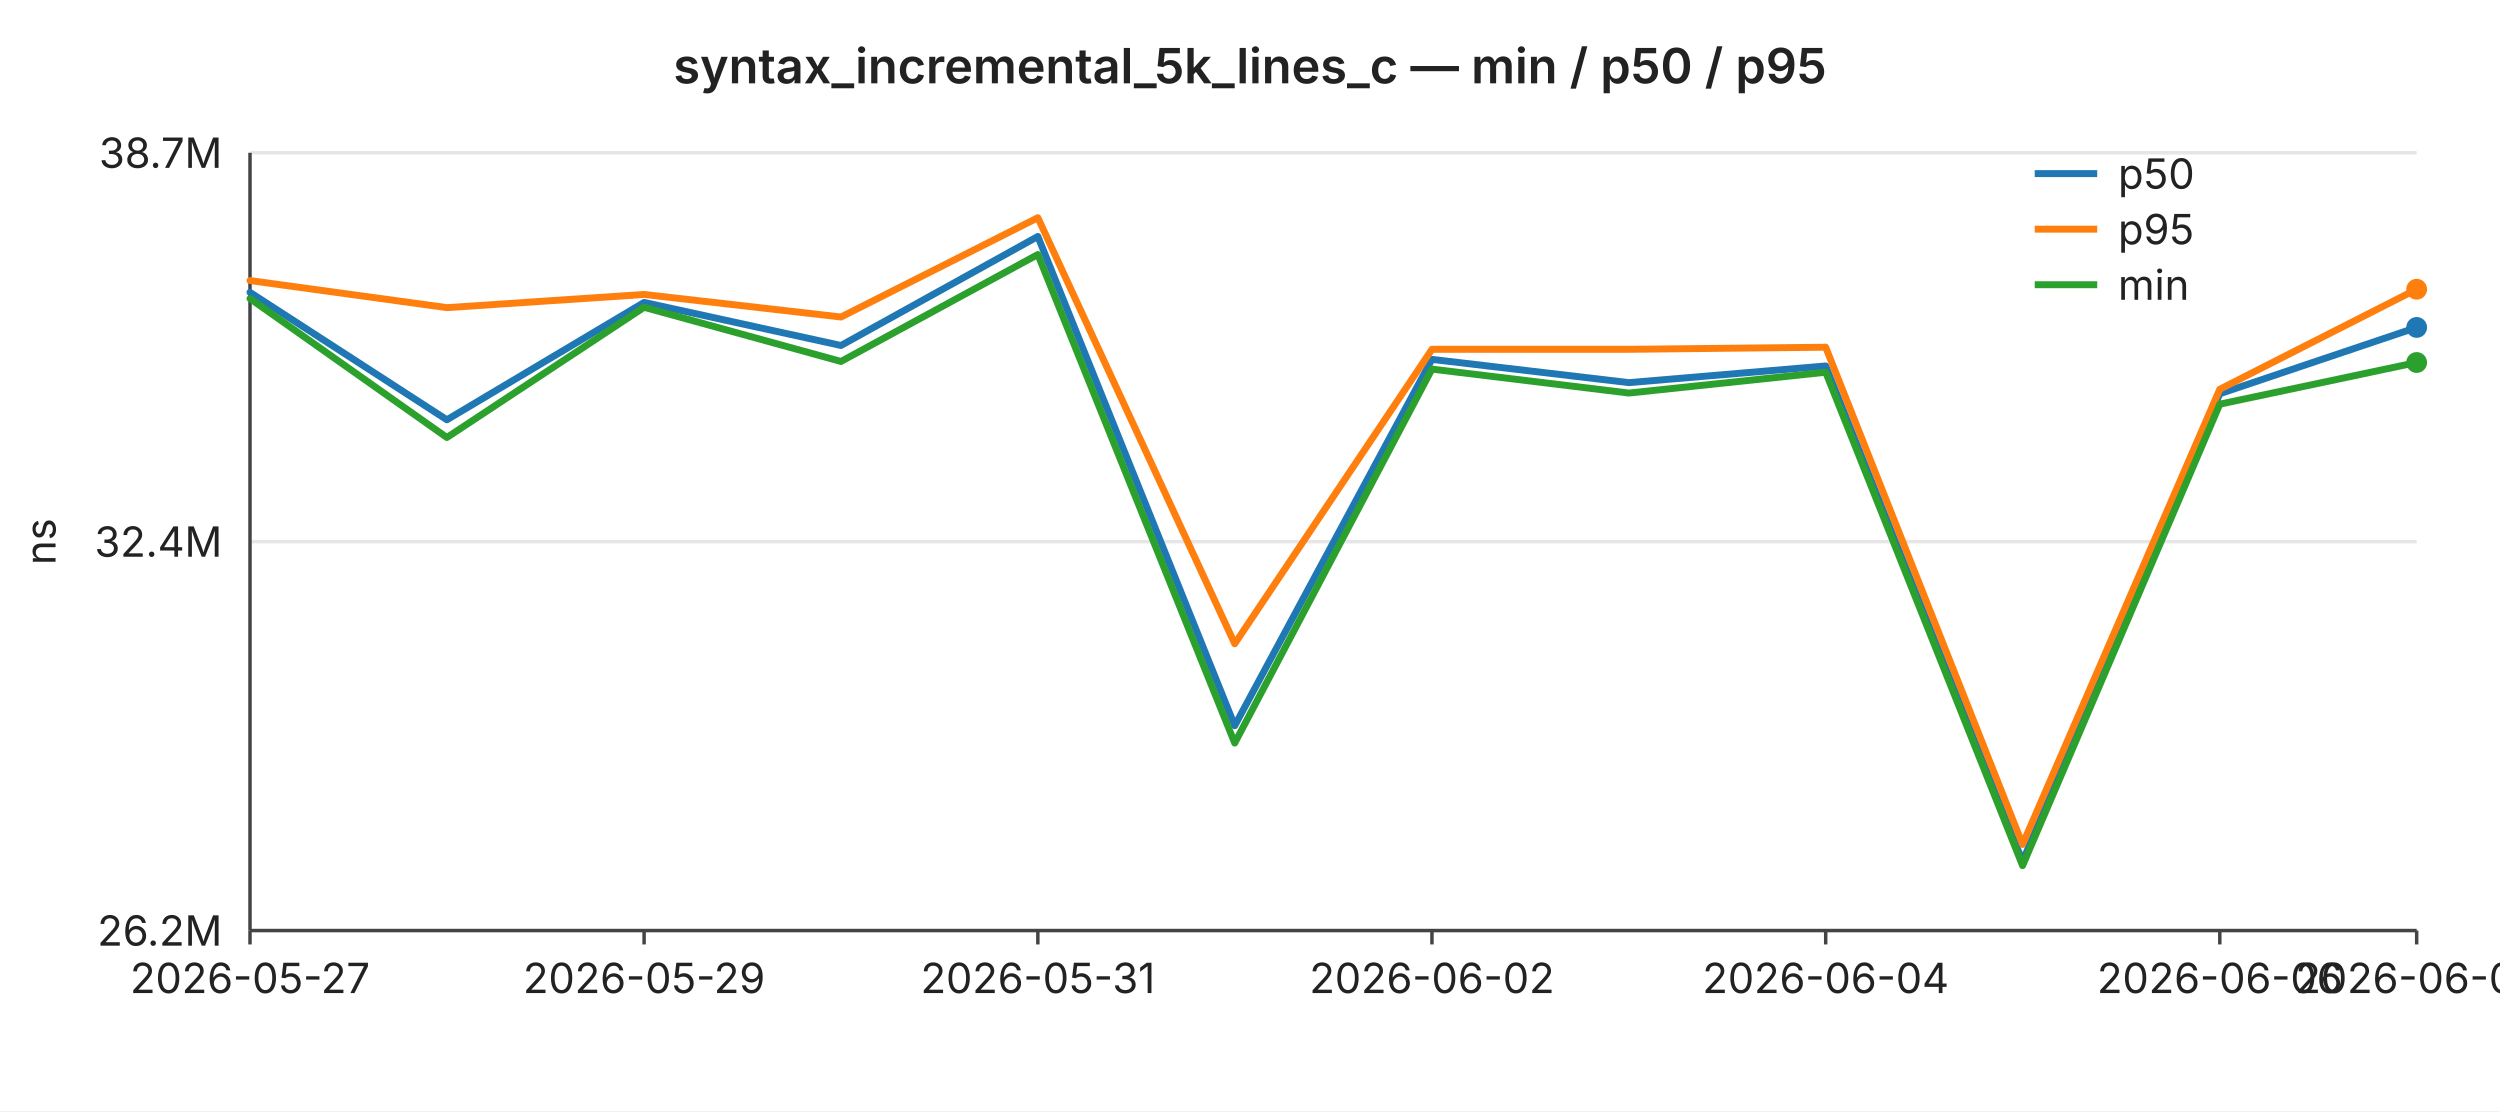
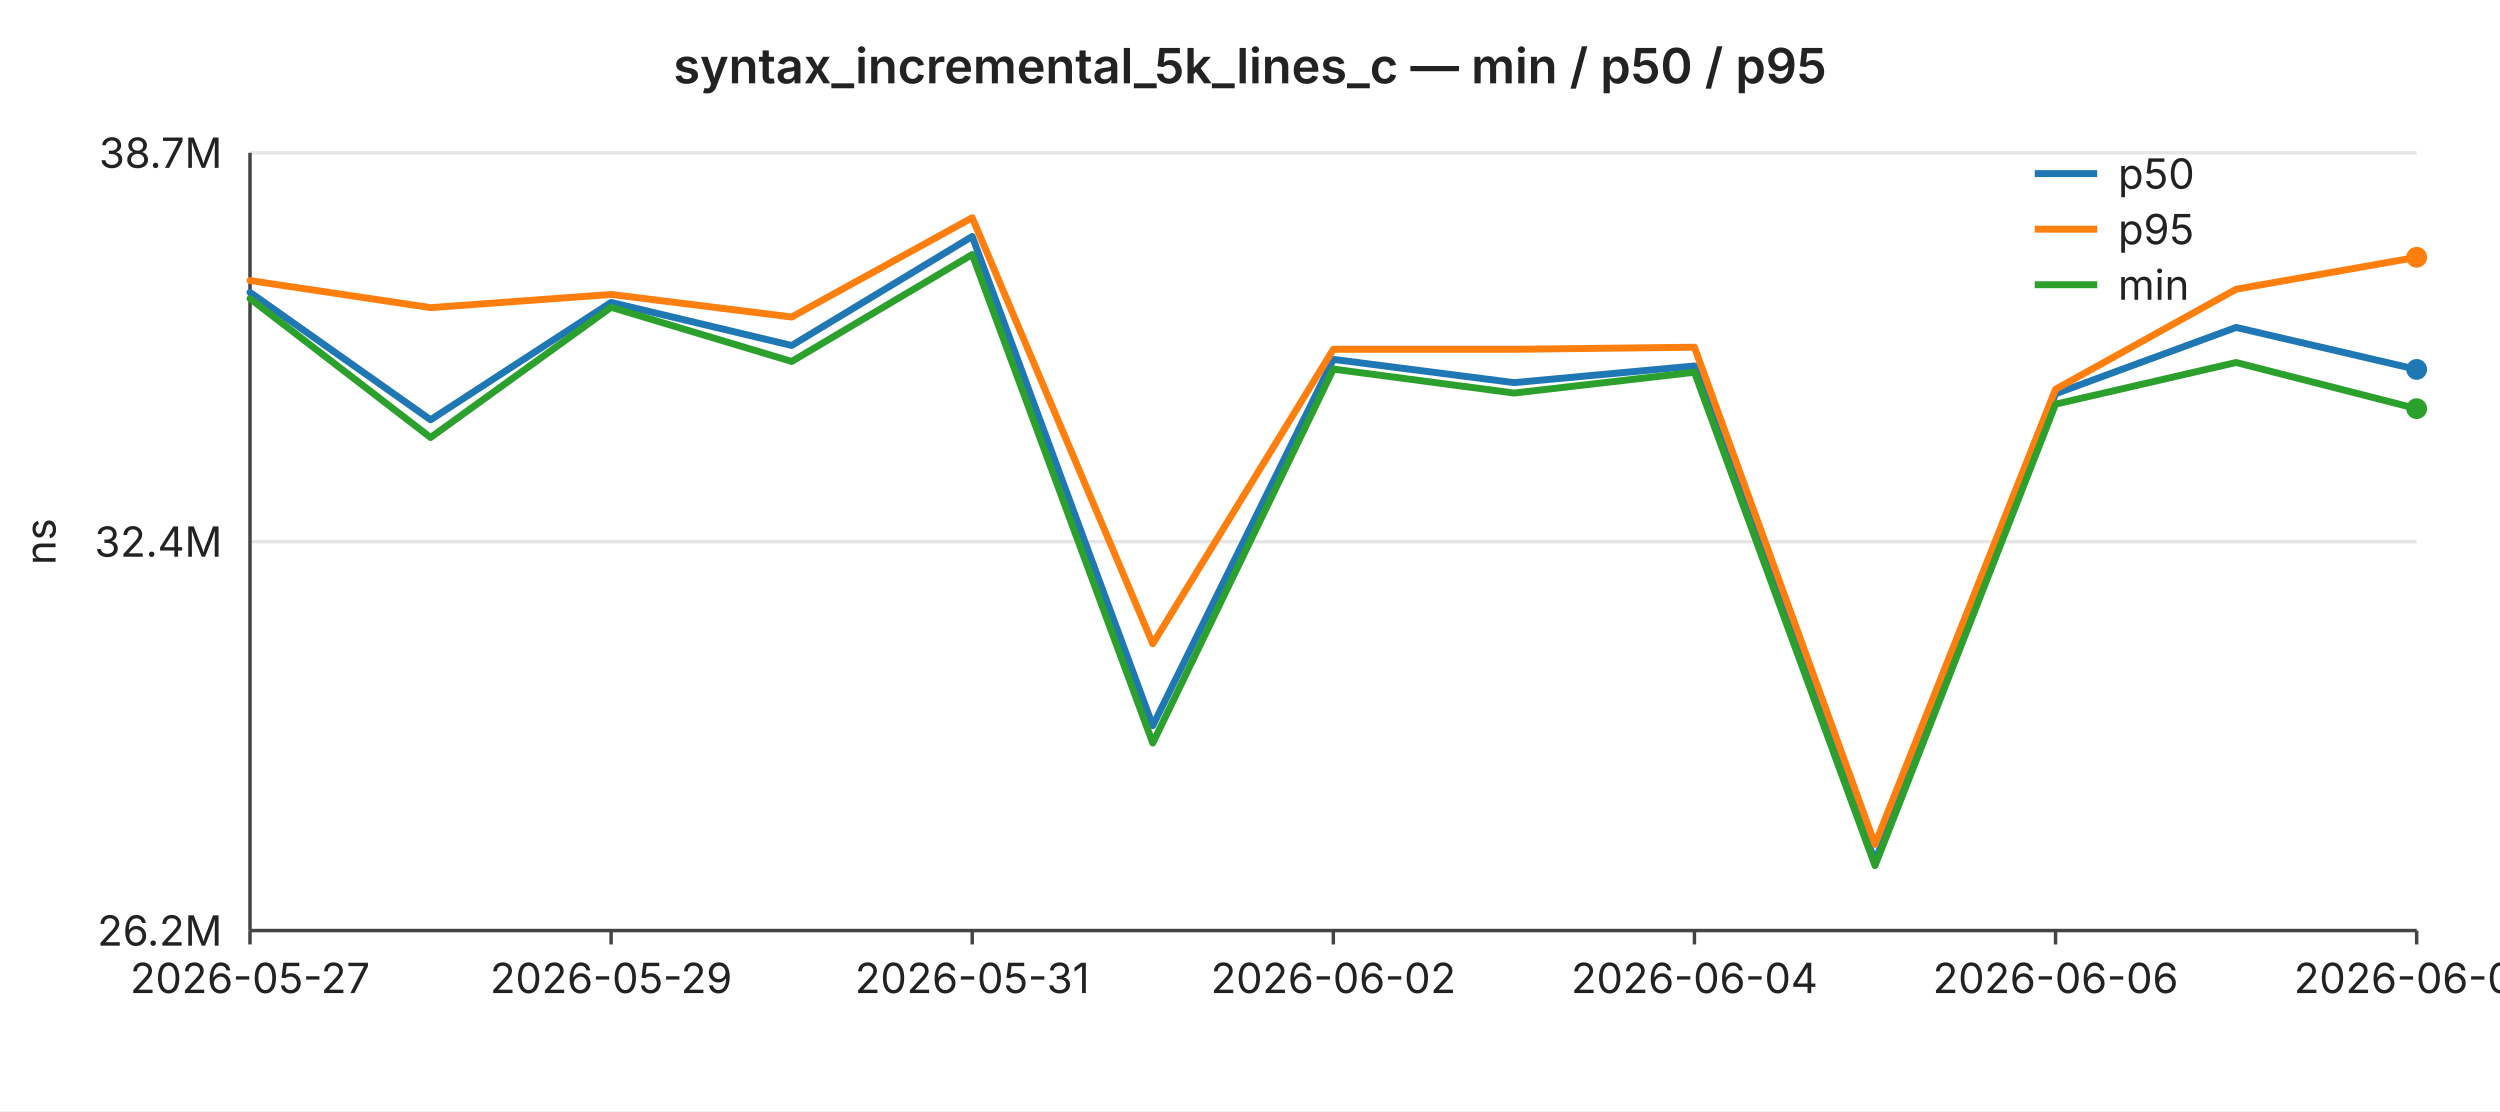
<svg xmlns="http://www.w3.org/2000/svg" width="720" height="320" viewBox="0 0 720 320" font-family="-apple-system,BlinkMacSystemFont,Segoe UI,sans-serif" font-size="12">
  <rect width="720" height="320" fill="#ffffff" />
  <text x="360" y="24" text-anchor="middle" font-size="14" font-weight="600" fill="#222">syntax_incremental_5k_lines_c — min / p50 / p95</text>
  <line x1="72" y1="44.0" x2="696" y2="44.0" stroke="#e6e6e6" stroke-width="1" />
  <text x="64" y="44.0" text-anchor="end" dominant-baseline="middle" fill="#222">38.7M</text>
  <line x1="72" y1="156.0" x2="696" y2="156.0" stroke="#e6e6e6" stroke-width="1" />
  <text x="64" y="156.0" text-anchor="end" dominant-baseline="middle" fill="#222">32.4M</text>
  <line x1="72" y1="268.0" x2="696" y2="268.0" stroke="#e6e6e6" stroke-width="1" />
  <text x="64" y="268.0" text-anchor="end" dominant-baseline="middle" fill="#222">26.2M</text>
  <text x="16" y="156" text-anchor="middle" fill="#222" transform="rotate(-90 16 156)">ns</text>
  <line x1="72" y1="44" x2="72" y2="268" stroke="#444" stroke-width="1" />
  <line x1="72" y1="268" x2="696" y2="268" stroke="#444" stroke-width="1" />
  <line x1="72.0" y1="268" x2="72.0" y2="272" stroke="#444" stroke-width="1" />
  <text x="72.0" y="286" text-anchor="middle" fill="#222">2026-05-27</text>
-   <line x1="185.5" y1="268" x2="185.5" y2="272" stroke="#444" stroke-width="1" />
-   <text x="185.5" y="286" text-anchor="middle" fill="#222">2026-05-29</text>
-   <line x1="298.9" y1="268" x2="298.9" y2="272" stroke="#444" stroke-width="1" />
-   <text x="298.9" y="286" text-anchor="middle" fill="#222">2026-05-31</text>
-   <line x1="412.4" y1="268" x2="412.4" y2="272" stroke="#444" stroke-width="1" />
-   <text x="412.4" y="286" text-anchor="middle" fill="#222">2026-06-02</text>
-   <line x1="525.8" y1="268" x2="525.8" y2="272" stroke="#444" stroke-width="1" />
-   <text x="525.8" y="286" text-anchor="middle" fill="#222">2026-06-04</text>
-   <line x1="639.3" y1="268" x2="639.3" y2="272" stroke="#444" stroke-width="1" />
-   <text x="639.3" y="286" text-anchor="middle" fill="#222">2026-06-06</text>
+   <line x1="176.0" y1="268" x2="176.0" y2="272" stroke="#444" stroke-width="1" />
+   <text x="176.0" y="286" text-anchor="middle" fill="#222">2026-05-29</text>
+   <line x1="280.0" y1="268" x2="280.0" y2="272" stroke="#444" stroke-width="1" />
+   <text x="280.0" y="286" text-anchor="middle" fill="#222">2026-05-31</text>
+   <line x1="384.0" y1="268" x2="384.0" y2="272" stroke="#444" stroke-width="1" />
+   <text x="384.0" y="286" text-anchor="middle" fill="#222">2026-06-02</text>
+   <line x1="488.0" y1="268" x2="488.0" y2="272" stroke="#444" stroke-width="1" />
+   <text x="488.0" y="286" text-anchor="middle" fill="#222">2026-06-04</text>
+   <line x1="592.0" y1="268" x2="592.0" y2="272" stroke="#444" stroke-width="1" />
+   <text x="592.0" y="286" text-anchor="middle" fill="#222">2026-06-06</text>
  <line x1="696.0" y1="268" x2="696.0" y2="272" stroke="#444" stroke-width="1" />
-   <text x="696.0" y="286" text-anchor="middle" fill="#222">2026-06-07</text>
-   <polyline fill="none" stroke="#1f77b4" stroke-width="2" stroke-linejoin="round" stroke-linecap="round" points="72.0,84.2 128.7,120.9 185.5,87.1 242.2,99.5 298.9,68.1 355.6,209.0 412.4,103.5 469.1,110.2 525.8,105.4 582.5,248.1 639.3,113.4 696.0,94.3" />
-   <circle cx="696.0" cy="94.3" r="3" fill="#1f77b4" />
-   <polyline fill="none" stroke="#ff7f0e" stroke-width="2" stroke-linejoin="round" stroke-linecap="round" points="72.0,80.8 128.7,88.6 185.5,84.8 242.2,91.3 298.9,62.7 355.6,185.4 412.4,100.6 469.1,100.6 525.8,100.0 582.5,243.2 639.3,112.1 696.0,83.3" />
-   <circle cx="696.0" cy="83.3" r="3" fill="#ff7f0e" />
-   <polyline fill="none" stroke="#2ca02c" stroke-width="2" stroke-linejoin="round" stroke-linecap="round" points="72.0,86.0 128.7,126.0 185.5,88.5 242.2,104.1 298.9,73.3 355.6,214.0 412.4,106.3 469.1,113.2 525.8,107.2 582.5,249.3 639.3,116.4 696.0,104.4" />
-   <circle cx="696.0" cy="104.4" r="3" fill="#2ca02c" />
+   <text x="696.0" y="286" text-anchor="middle" fill="#222">2026-06-08</text>
+   <polyline fill="none" stroke="#1f77b4" stroke-width="2" stroke-linejoin="round" stroke-linecap="round" points="72.0,84.2 124.0,120.9 176.0,87.1 228.0,99.5 280.0,68.1 332.0,209.0 384.0,103.5 436.0,110.2 488.0,105.4 540.0,248.1 592.0,113.4 644.0,94.3 696.0,106.4" />
+   <circle cx="696.0" cy="106.4" r="3" fill="#1f77b4" />
+   <polyline fill="none" stroke="#ff7f0e" stroke-width="2" stroke-linejoin="round" stroke-linecap="round" points="72.0,80.8 124.0,88.6 176.0,84.8 228.0,91.3 280.0,62.7 332.0,185.4 384.0,100.6 436.0,100.6 488.0,100.0 540.0,243.2 592.0,112.1 644.0,83.3 696.0,74.1" />
+   <circle cx="696.0" cy="74.1" r="3" fill="#ff7f0e" />
+   <polyline fill="none" stroke="#2ca02c" stroke-width="2" stroke-linejoin="round" stroke-linecap="round" points="72.0,86.0 124.0,126.0 176.0,88.5 228.0,104.1 280.0,73.3 332.0,214.0 384.0,106.3 436.0,113.2 488.0,107.2 540.0,249.3 592.0,116.4 644.0,104.4 696.0,117.7" />
+   <circle cx="696.0" cy="117.7" r="3" fill="#2ca02c" />
  <line x1="586" y1="50" x2="604" y2="50" stroke="#1f77b4" stroke-width="2" />
  <text x="610" y="50" dominant-baseline="middle" fill="#222">p50</text>
  <line x1="586" y1="66" x2="604" y2="66" stroke="#ff7f0e" stroke-width="2" />
  <text x="610" y="66" dominant-baseline="middle" fill="#222">p95</text>
  <line x1="586" y1="82" x2="604" y2="82" stroke="#2ca02c" stroke-width="2" />
  <text x="610" y="82" dominant-baseline="middle" fill="#222">min</text>
</svg>
